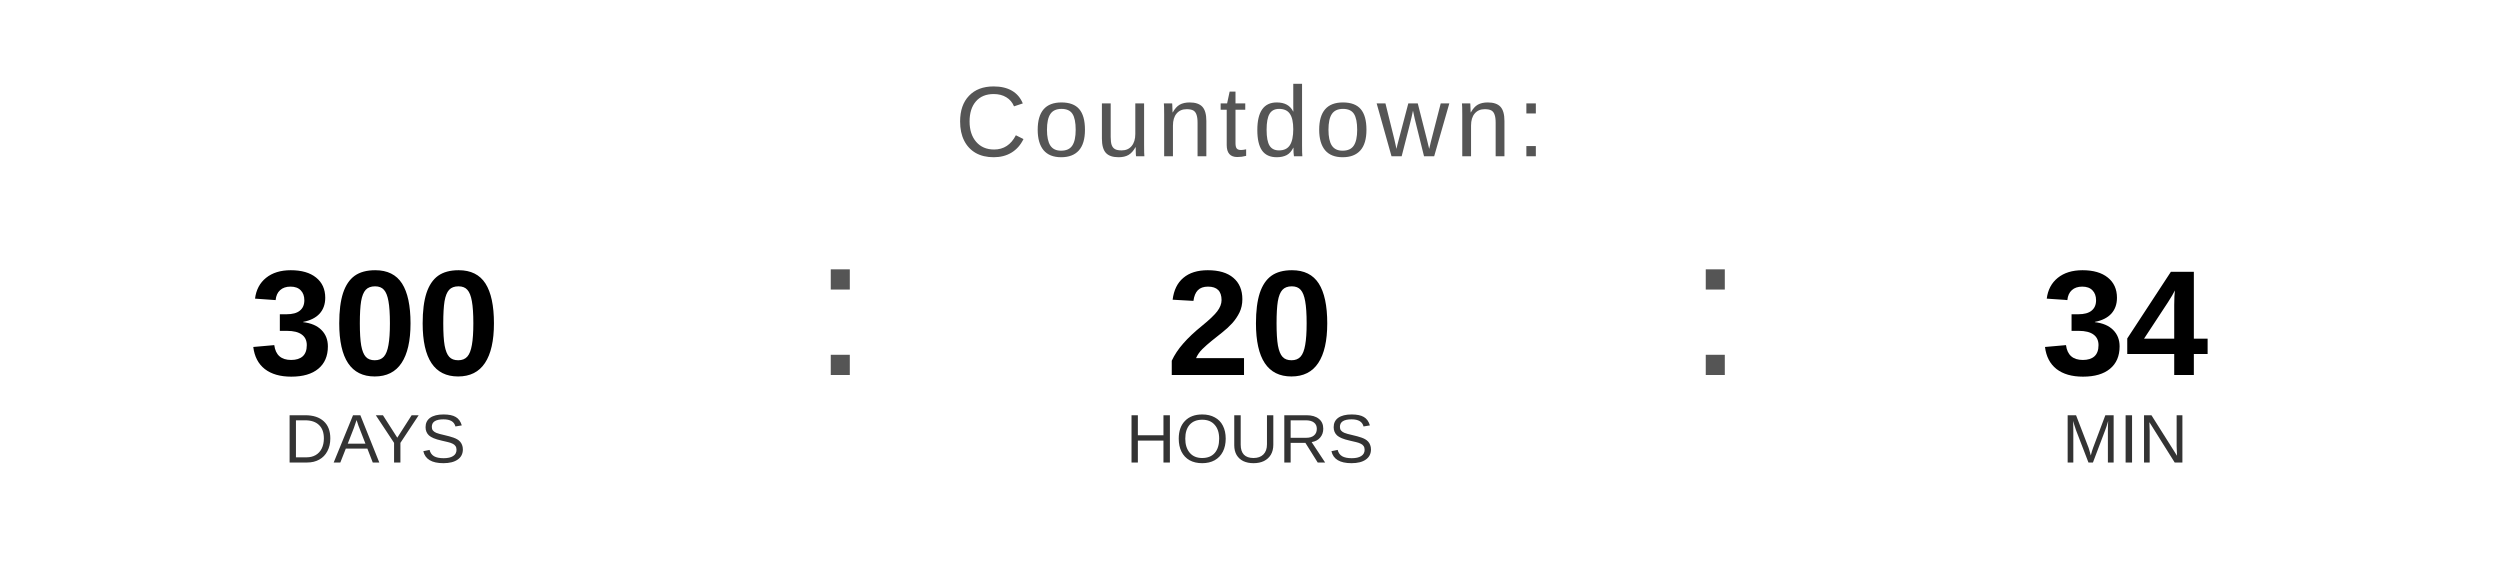
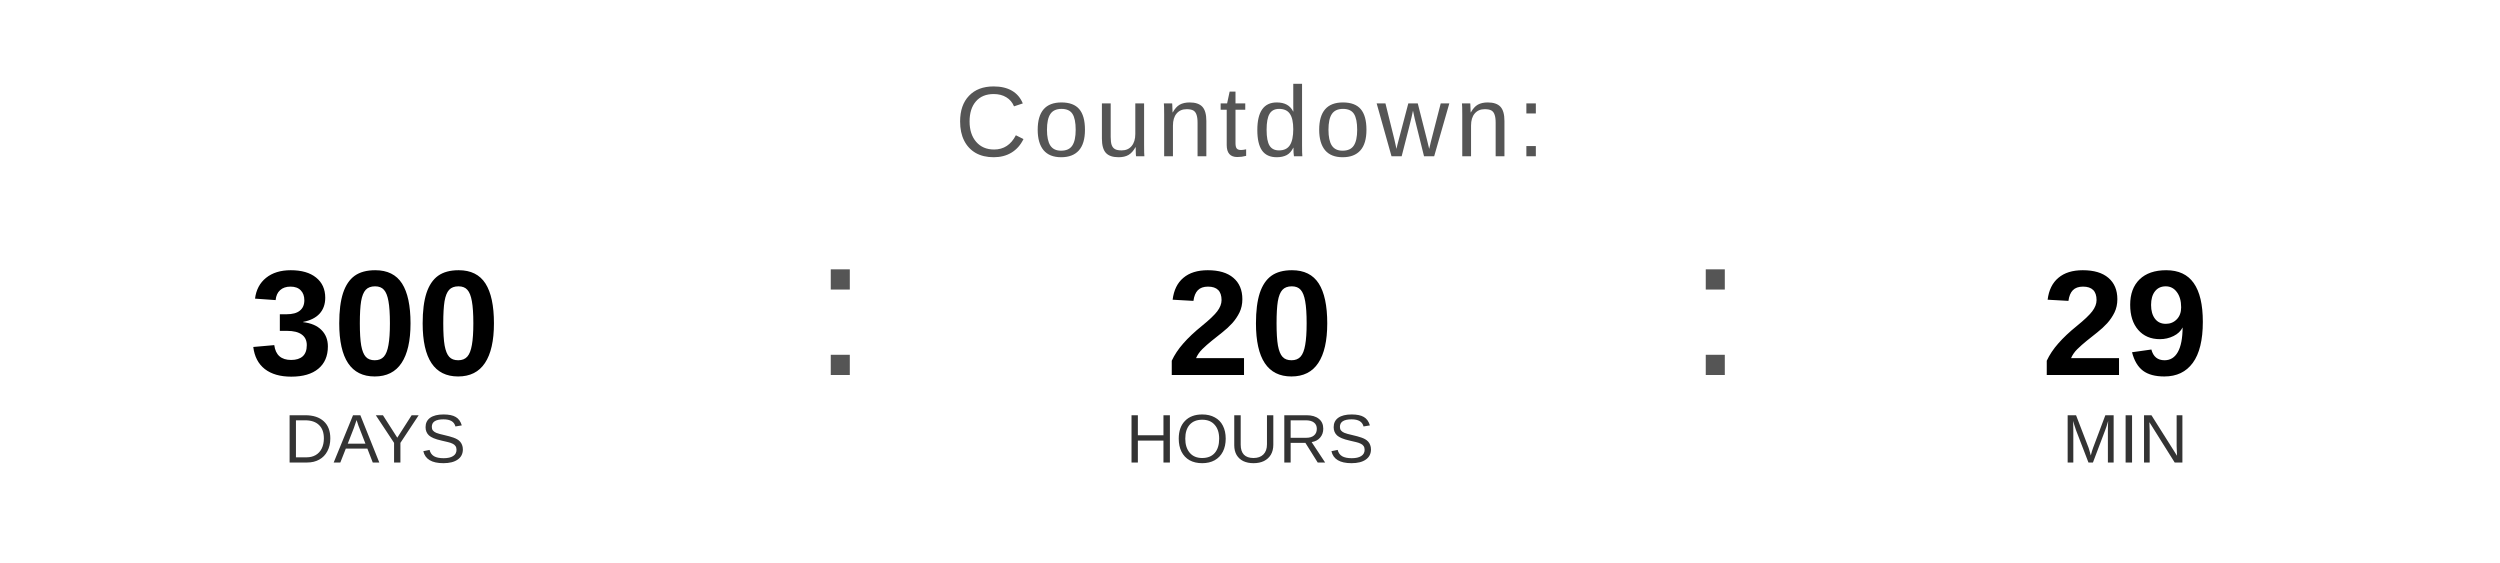
<svg xmlns="http://www.w3.org/2000/svg" width="400" height="90" viewBox="0 0 400 90">
  <text x="200" y="25" font-family="Arial, Helvetica, sans-serif" font-size="16" fill="#555555" text-anchor="middle" letter-spacing="1">
    Countdown:
  </text>
  <text x="60" y="60" font-family="Arial, Helvetica, sans-serif" font-size="24" font-weight="bold" fill="#000000" text-anchor="middle">300</text>
  <text x="60" y="74" font-family="Arial, Helvetica, sans-serif" font-size="11" fill="#333333" text-anchor="middle">DAYS</text>
  <text x="130" y="60" font-family="Arial, sans-serif" font-size="32" fill="#555555">:</text>
  <text x="200" y="60" font-family="Arial, Helvetica, sans-serif" font-size="24" font-weight="bold" fill="#000000" text-anchor="middle">20</text>
  <text x="200" y="74" font-family="Arial, Helvetica, sans-serif" font-size="11" fill="#333333" text-anchor="middle">HOURS</text>
  <text x="270" y="60" font-family="Arial, sans-serif" font-size="32" fill="#555555">:</text>
-   <text x="340" y="60" font-family="Arial, Helvetica, sans-serif" font-size="24" font-weight="bold" fill="#000000" text-anchor="middle">34</text>
+   <text x="340" y="60" font-family="Arial, Helvetica, sans-serif" font-size="24" font-weight="bold" fill="#000000" text-anchor="middle">29</text>
  <text x="340" y="74" font-family="Arial, Helvetica, sans-serif" font-size="11" fill="#333333" text-anchor="middle">MIN</text>
</svg>
